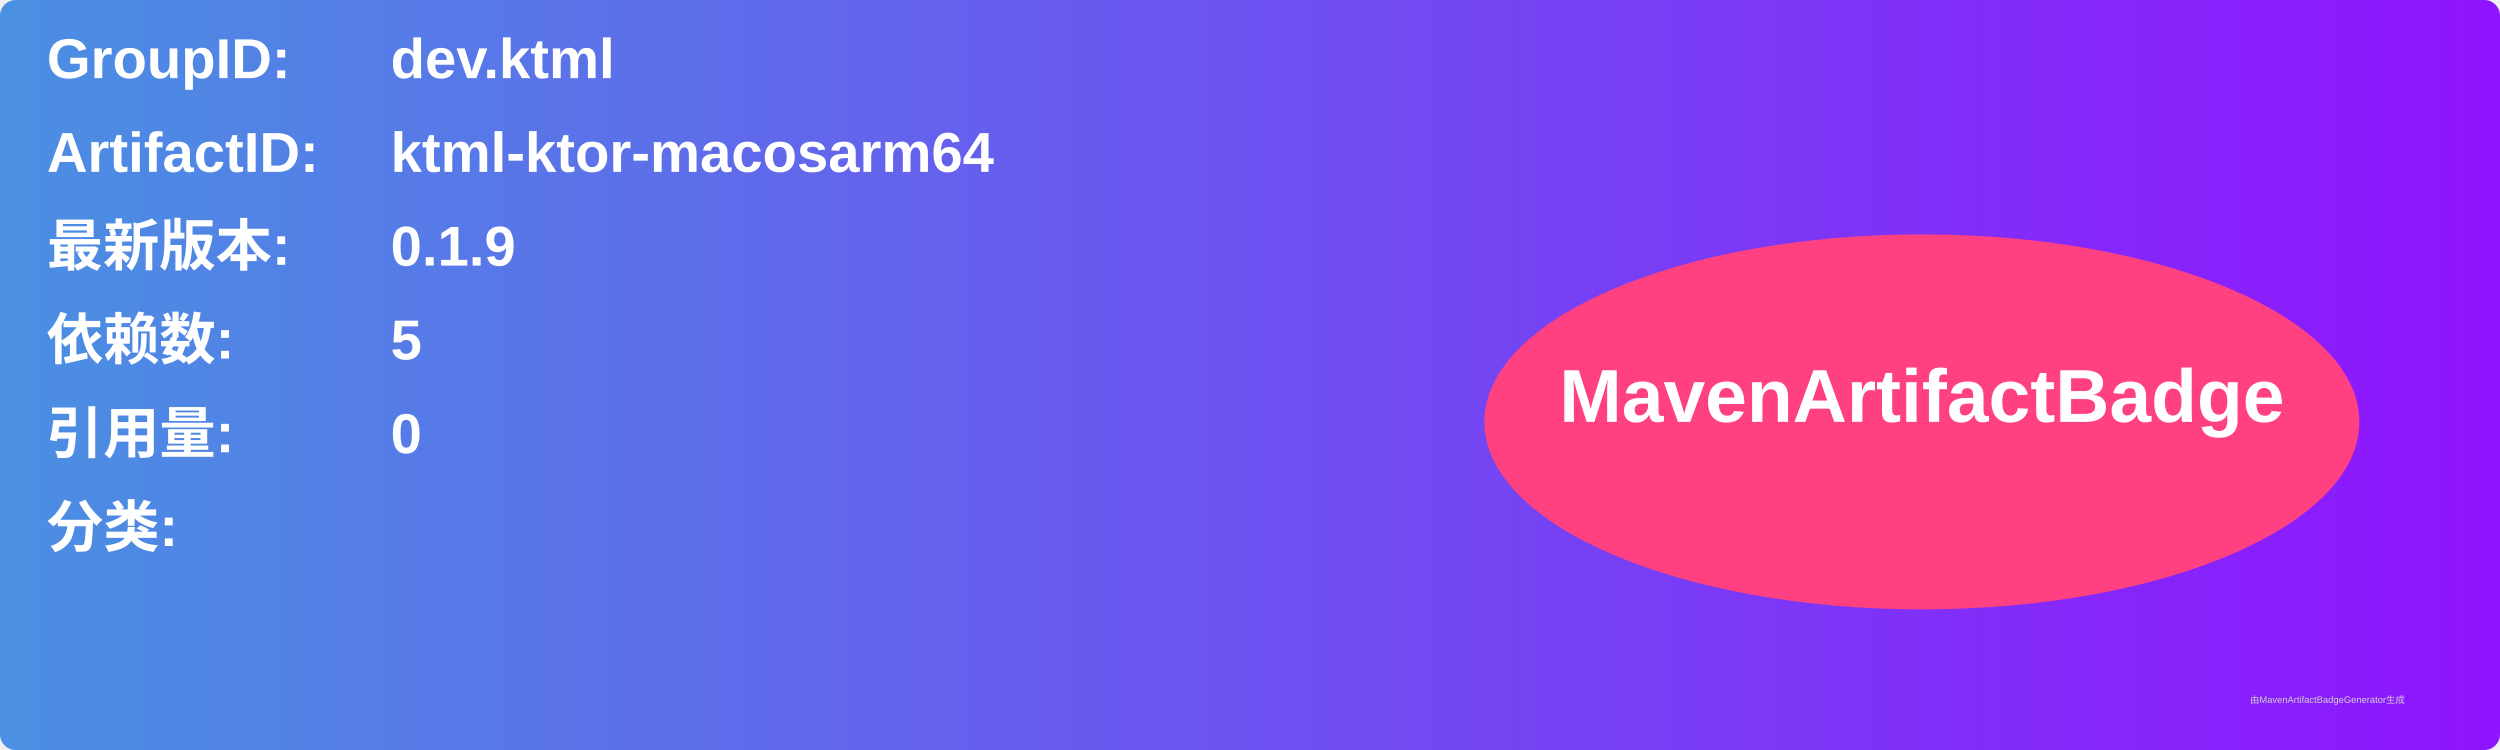
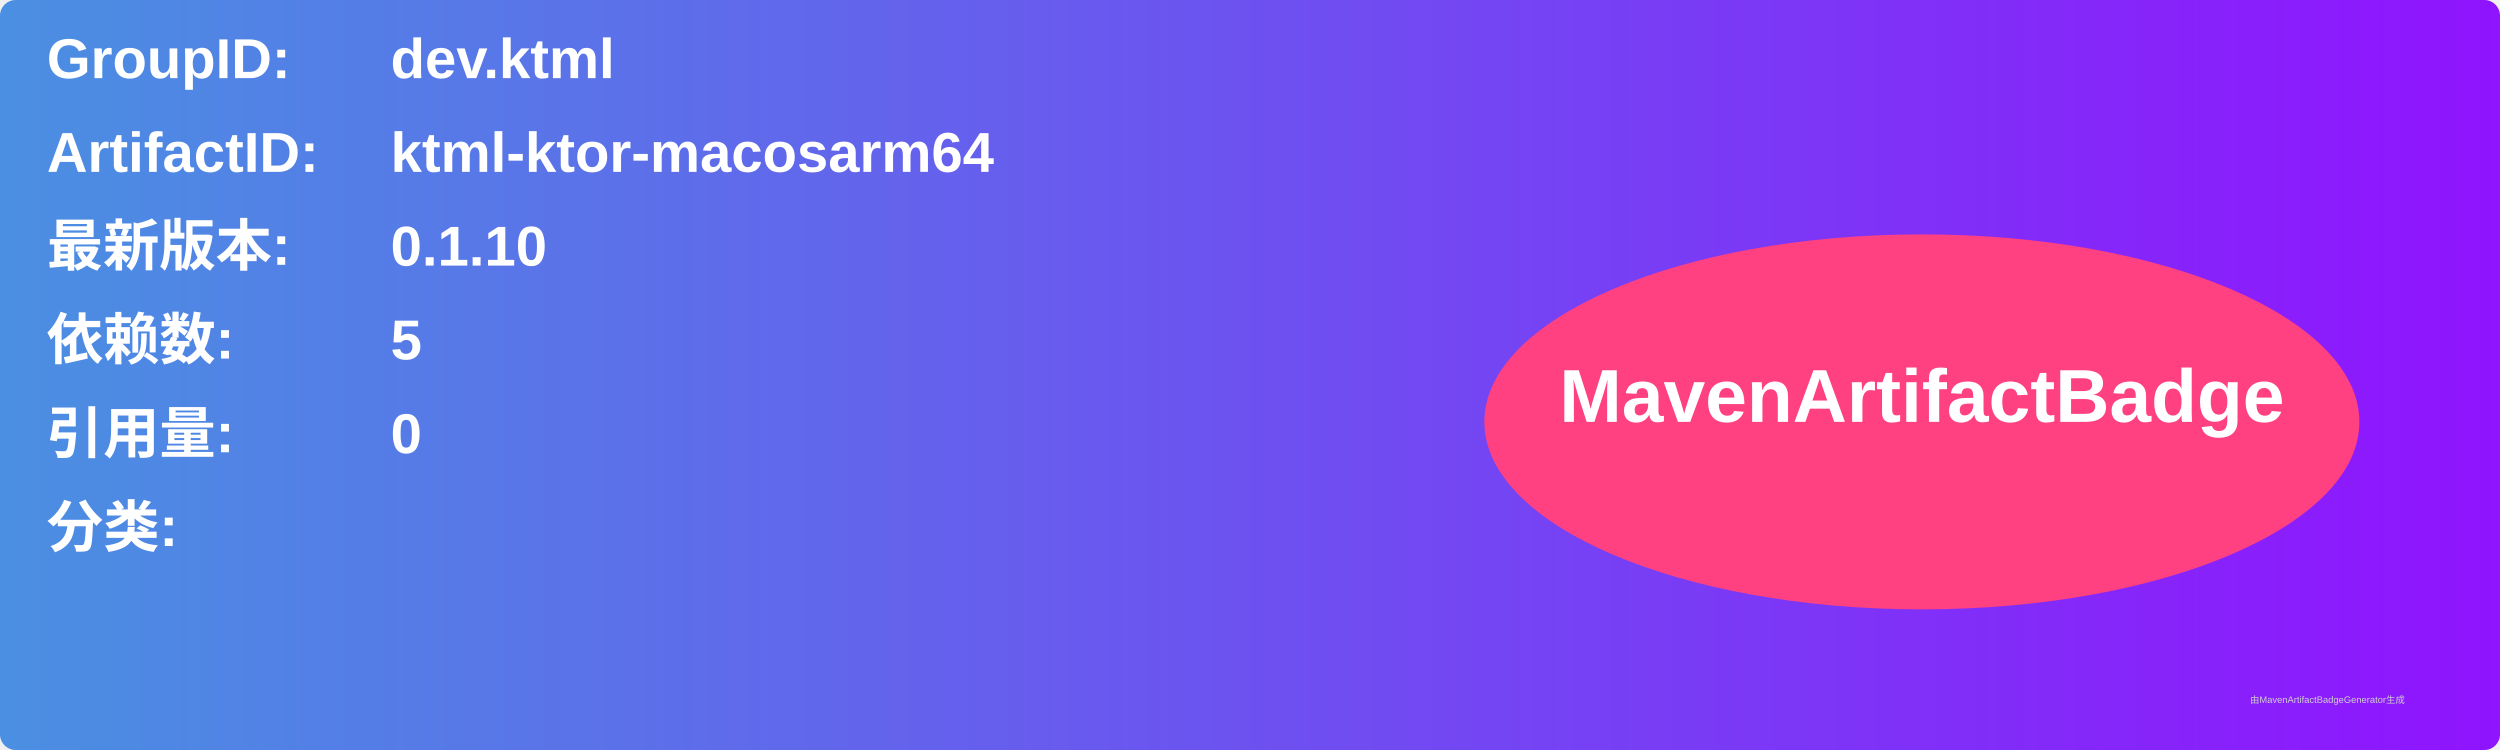
<svg xmlns="http://www.w3.org/2000/svg" width="800" height="240" viewBox="0 0 800 240">
  <linearGradient id="grad" x1="0%" y1="0%" x2="100%" y2="0%">
    <stop offset="0%" stop-color="#4a90e2" />
    <stop offset="100%" stop-color="#9013fe" />
  </linearGradient>
  <rect width="100%" height="100%" rx="5" ry="5" fill="url(#grad)" />
  <g transform="translate(15, 15)">
    <text x="0" y="10" font-family="Arial" font-size="18" fill="white" font-weight="bold" width="260">GroupID:</text>
    <text x="110" y="10" font-family="Arial" font-size="18" fill="white" font-weight="bold" width="460">dev.ktml</text>
    <text x="0" y="40" font-family="Arial" font-size="18" fill="white" font-weight="bold" width="260">ArtifactID:</text>
    <text x="110" y="40" font-family="Arial" font-size="18" fill="white" font-weight="bold" width="460">ktml-ktor-macosarm64</text>
    <text x="0" y="70" font-family="Arial" font-size="18" fill="white" font-weight="bold">最新版本:</text>
    <text x="110" y="70" font-family="Arial" font-size="18" fill="white" font-weight="bold">
-       <tspan font-weight="bold">0.1.9</tspan>
+       <tspan font-weight="bold">0.1.10</tspan>
    </text>
    <text x="0" y="100" font-family="Arial" font-size="18" fill="white" font-weight="bold">依赖数: </text>
    <text x="110" y="100" font-family="Arial" font-size="18" fill="white">
      <tspan font-weight="bold">5</tspan>
    </text>
    <text x="0" y="130" font-family="Arial" font-size="18" fill="white" font-weight="bold">引用量: </text>
    <text x="110" y="130" font-family="Arial" font-size="18" fill="white">
      <tspan font-weight="bold">0</tspan>
    </text>
    <text x="0" y="160" font-family="Arial" font-size="18" fill="white" font-weight="bold">分类:</text>
    <text x="10" y="190" font-family="Arial" font-size="10" fill="white">
      <tspan font-weight="bold" />
    </text>
    <ellipse cx="600" cy="120" rx="140" ry="60" fill="#ff4081" />
    <text x="600" y="120" text-anchor="middle" font-family="Arial" font-size="24" fill="white" font-weight="bold">MavenArtifactBadge</text>
  </g>
  <text x="720" y="225" font-family="Arial" font-size="3" fill="#d0d0d0">由MavenArtifactBadgeGenerator生成</text>
</svg>
